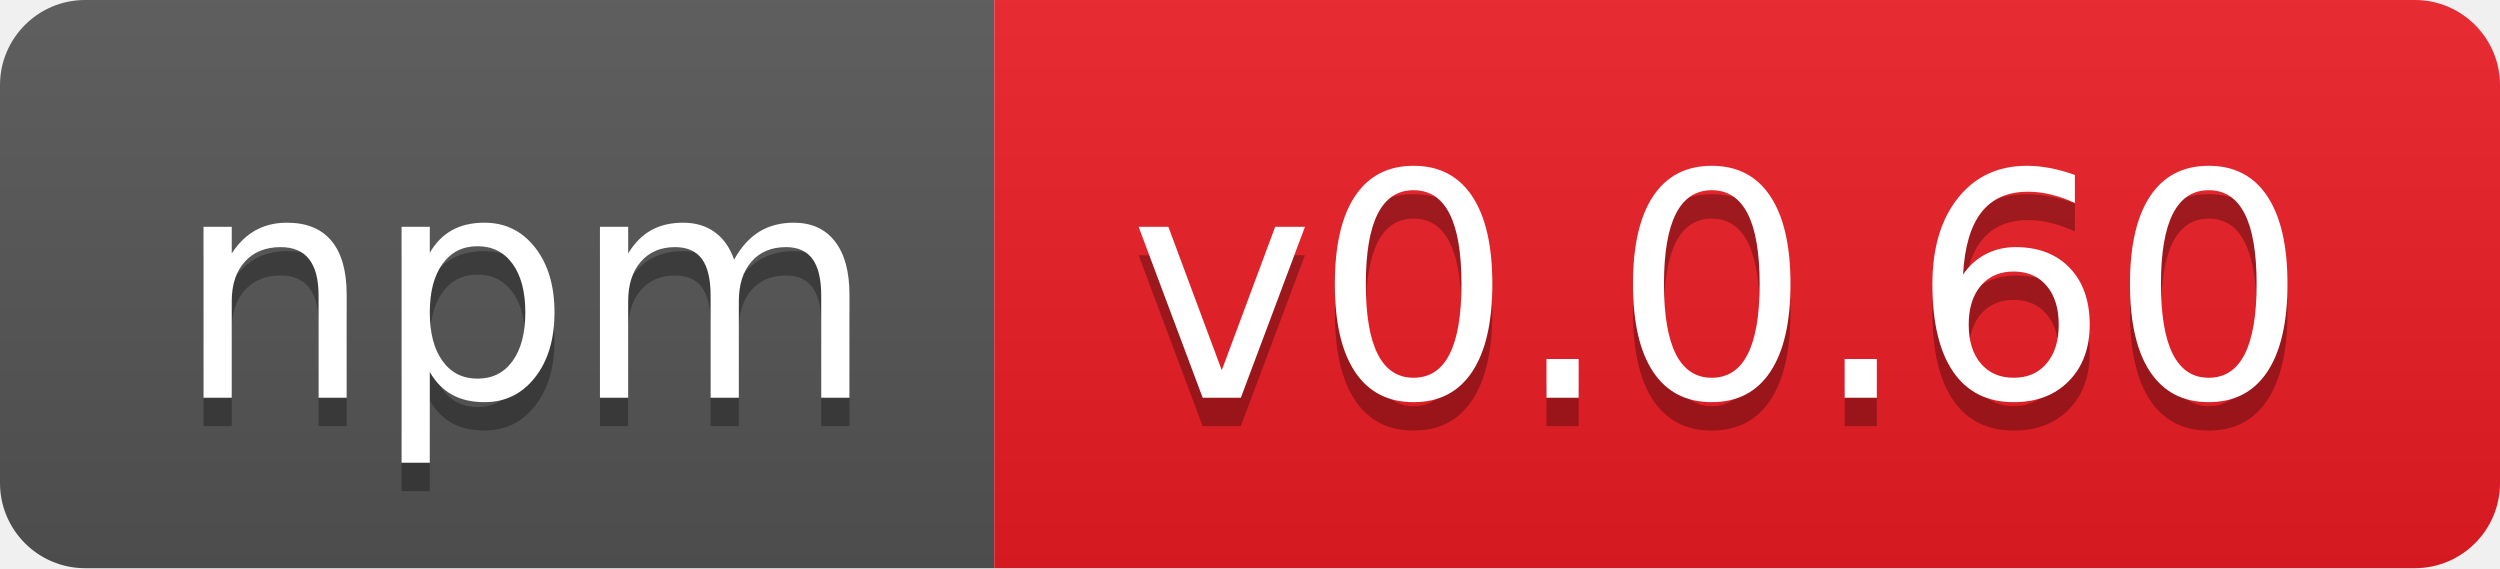
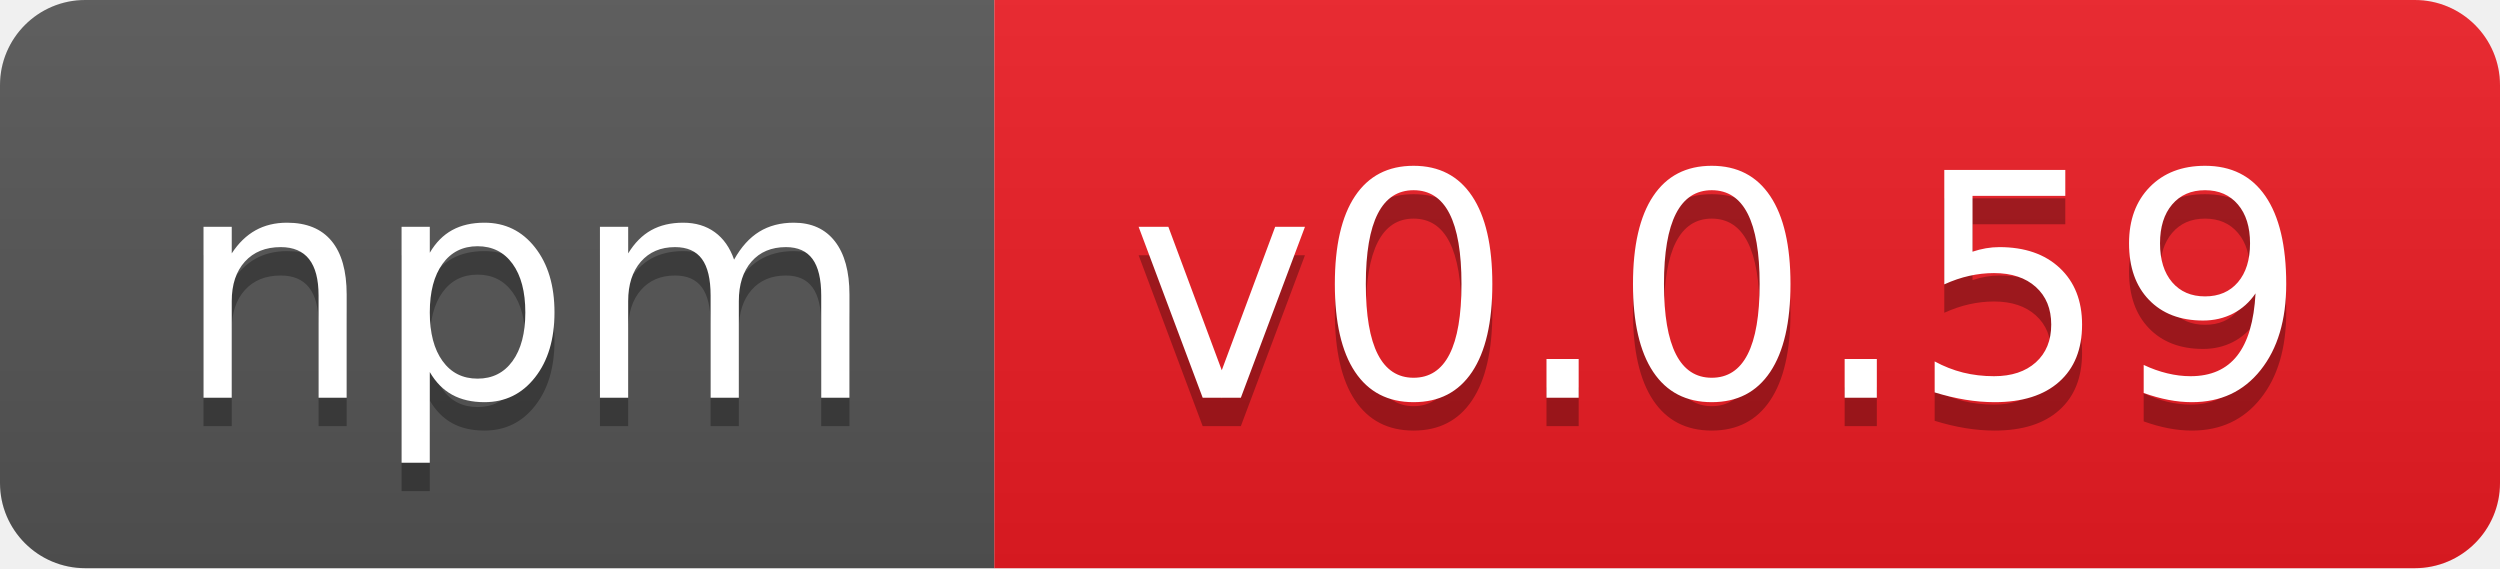
- <svg xmlns="http://www.w3.org/2000/svg" width="88" height="20" role="img" aria-label="npm: v0.0.60">
+ <svg xmlns="http://www.w3.org/2000/svg" width="88" height="20" role="img" aria-label="npm: v0.0.59">
  <linearGradient id="s" x2="0" y2="100%">
    <stop offset="0" stop-color="#bbb" stop-opacity=".1" />
    <stop offset="1" stop-opacity=".1" />
  </linearGradient>
  <clipPath id="r">
    <rect width="88" height="20" rx="3" fill="#fff" />
  </clipPath>
  <g clip-path="url(#r)">
    <rect width="35" height="20" fill="#555" />
    <rect x="35" width="53" height="20" fill="#ed1c24" />
    <rect width="88" height="20" fill="url(#s)" />
  </g>
  <g fill="#fff" text-anchor="middle" font-family="Verdana,Geneva,DejaVu Sans,sans-serif" text-rendering="geometricPrecision" font-size="110">
    <text aria-hidden="true" x="185" y="150" fill="#010101" fill-opacity=".3" transform="scale(.1)" textLength="250">npm</text>
    <text x="185" y="140" transform="scale(.1)" fill="#fff" textLength="250">npm</text>
-     <text aria-hidden="true" x="605" y="150" fill="#010101" fill-opacity=".3" transform="scale(.1)" textLength="430">v0.0.60</text>
-     <text x="605" y="140" transform="scale(.1)" fill="#fff" textLength="430">v0.0.60</text>
+     <text aria-hidden="true" x="605" y="150" fill="#010101" fill-opacity=".3" transform="scale(.1)" textLength="430">v0.0.59</text>
+     <text x="605" y="140" transform="scale(.1)" fill="#fff" textLength="430">v0.0.59</text>
  </g>
</svg>
